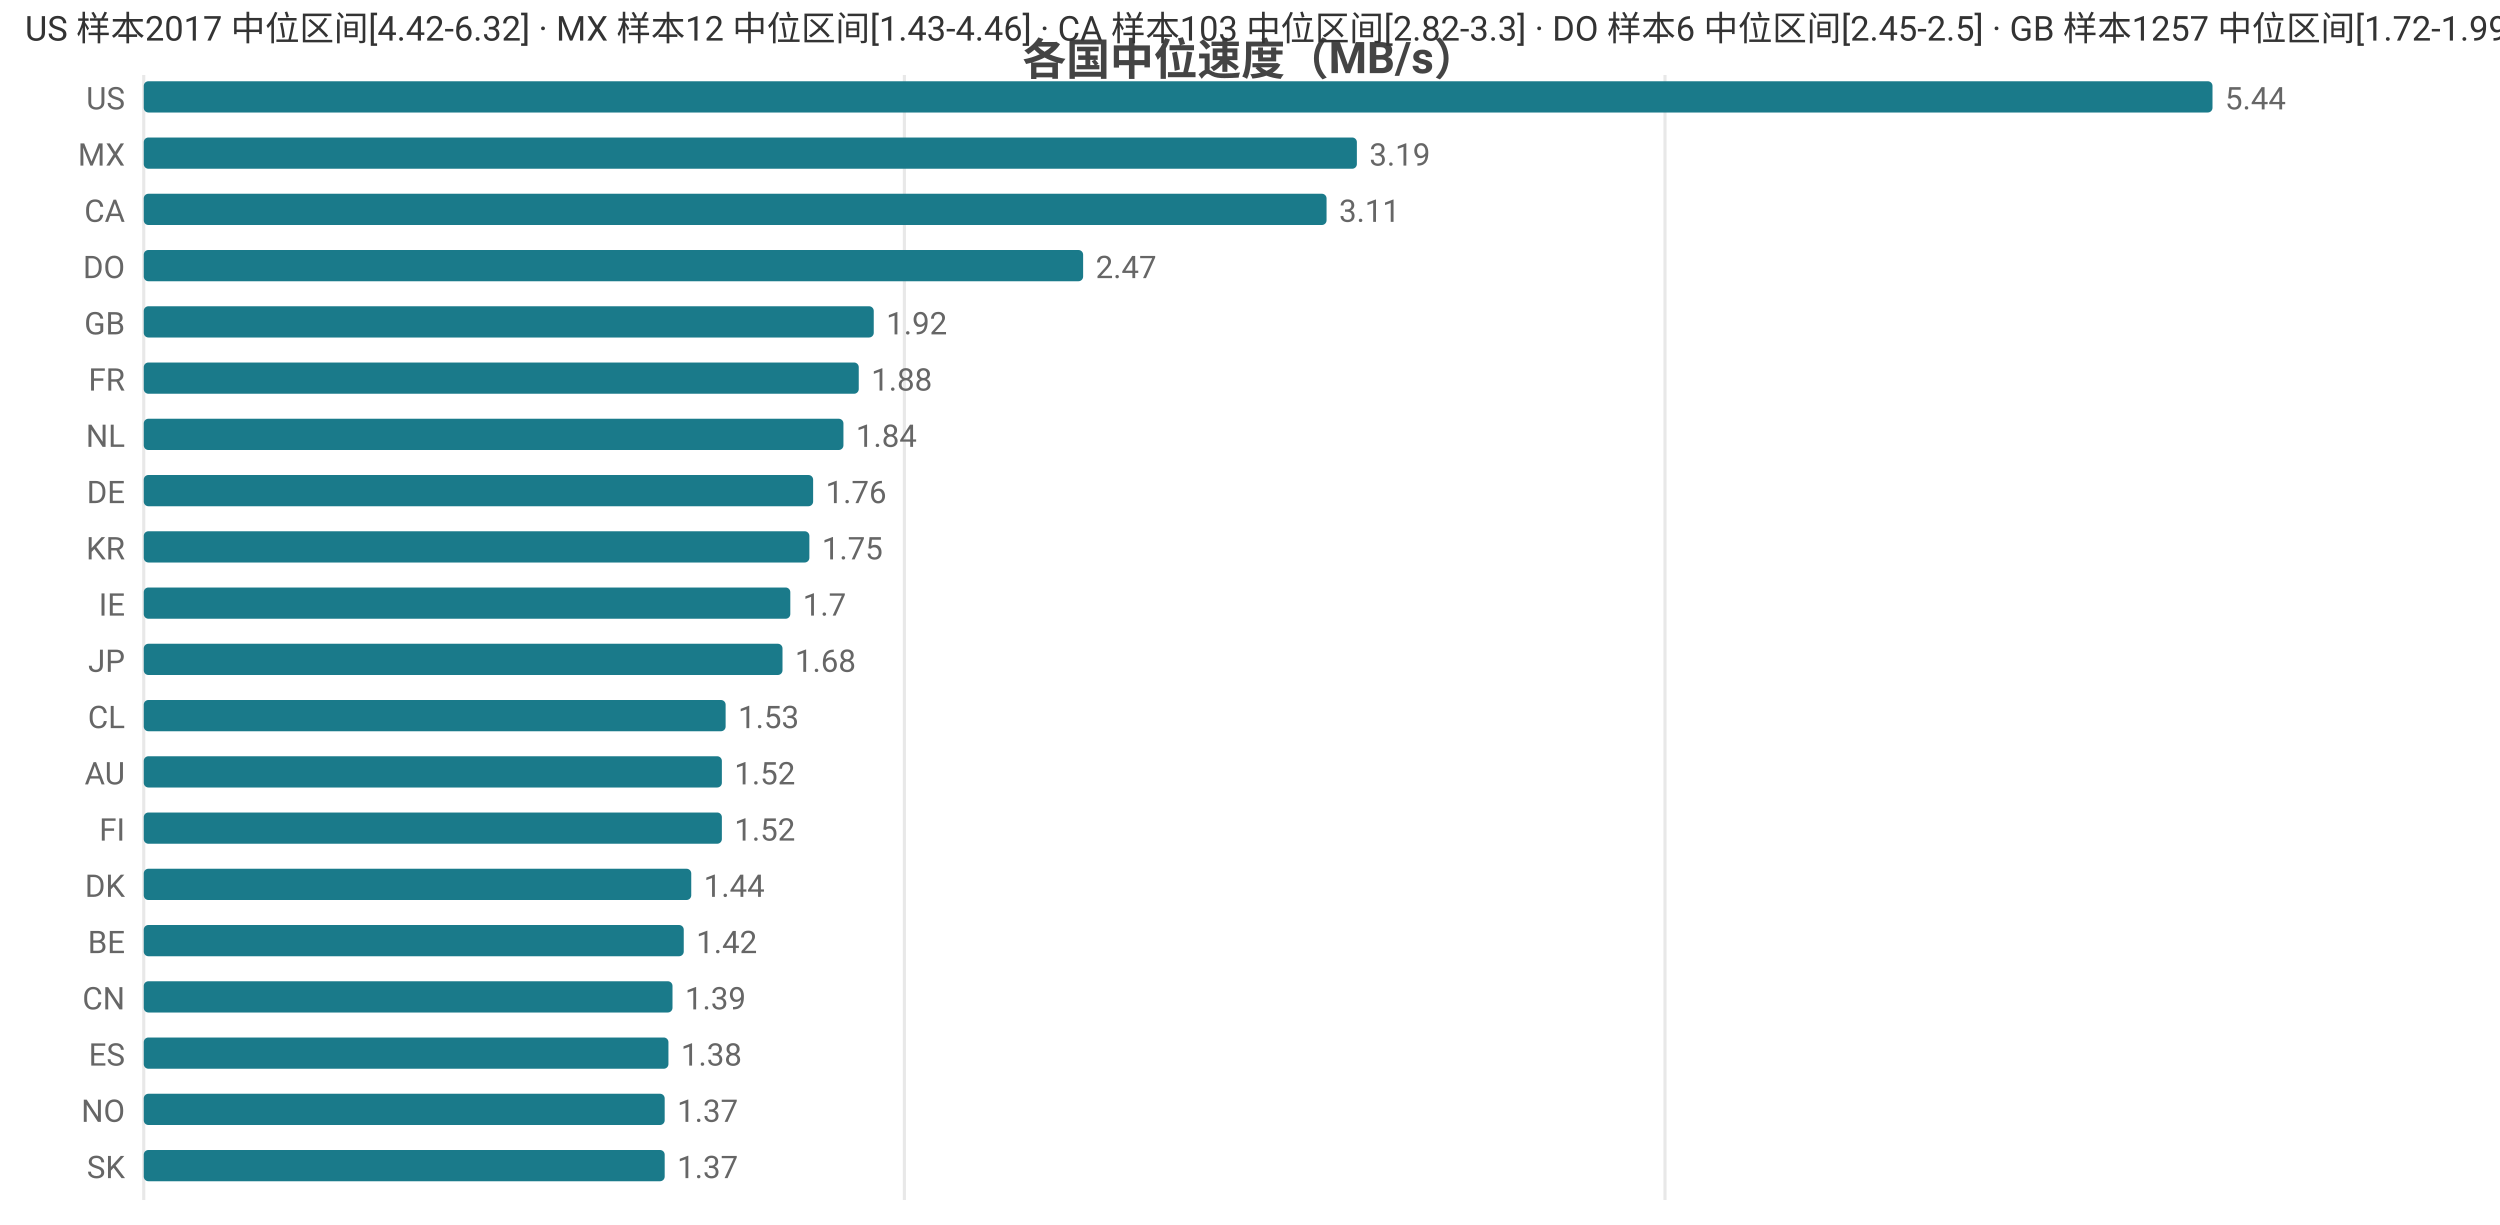
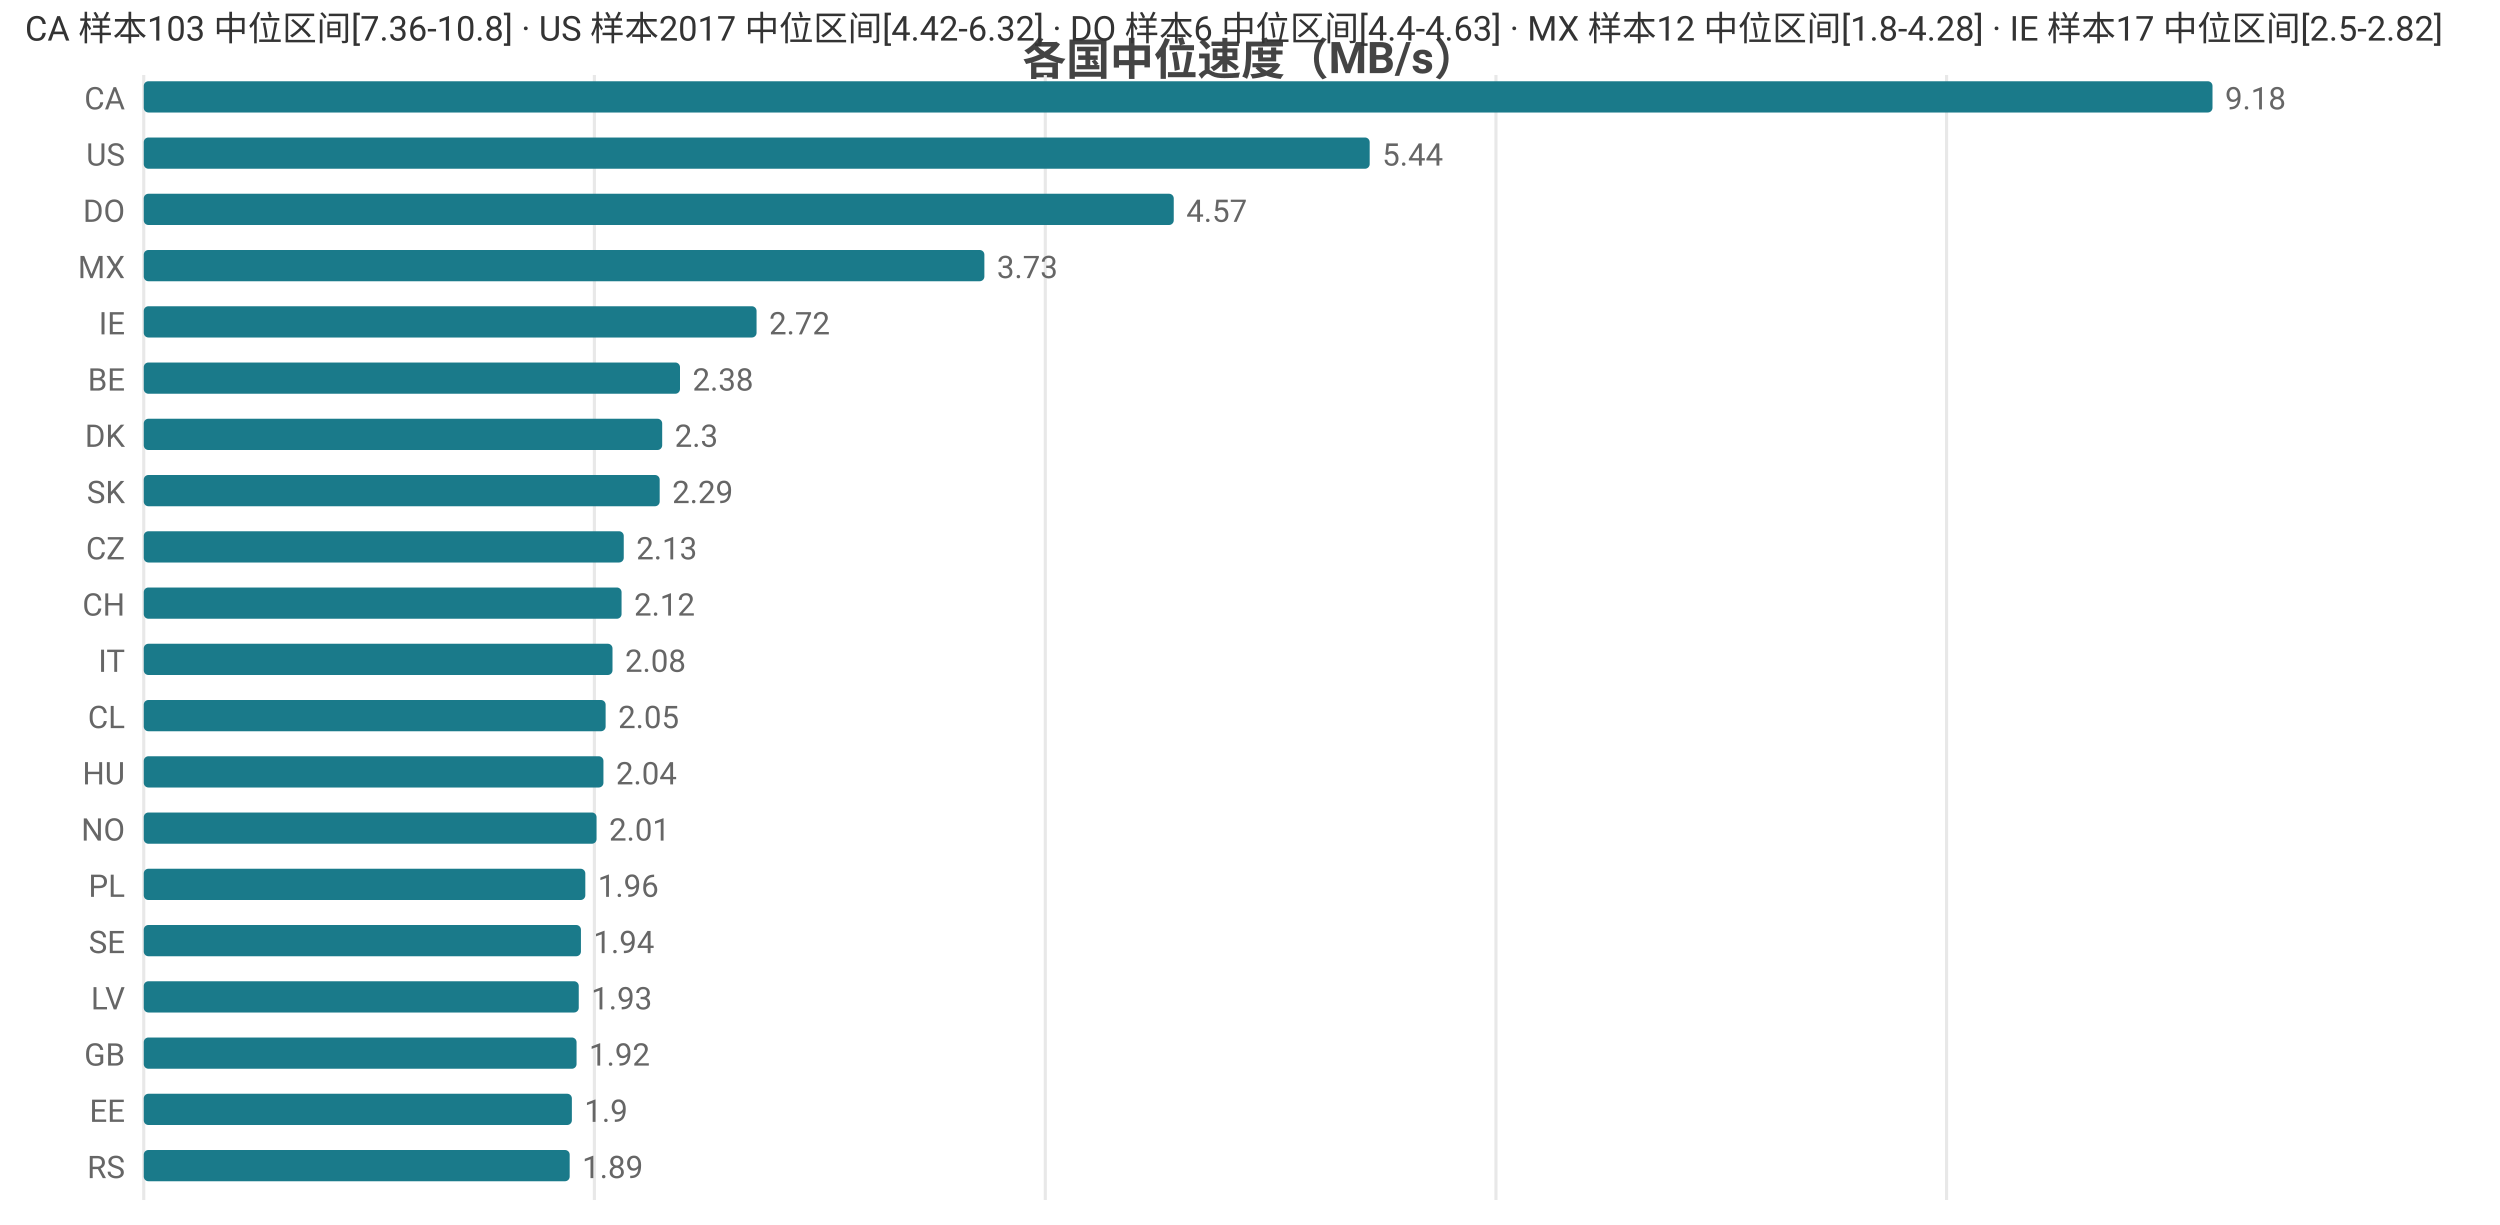
<svg xmlns="http://www.w3.org/2000/svg" width="800" height="392" viewBox="0 0 800 392">
  <rect width="800" height="392" fill="#ffffff" />
  <style>text{font-family:system-ui,-apple-system,'Segoe UI',Roboto,'PingFang SC','Microsoft YaHei','Noto Sans CJK SC',sans-serif}.g{stroke:#e8e8e8;stroke-width:1}.a{stroke:#999;stroke-width:1}.t{font-size:10px;fill:#666}.m{font-size:10px;text-anchor:middle;fill:#666}.e{font-size:10px;text-anchor:end;fill:#666}.l{font-size:11px;fill:#333}.tt{font-size:14px;font-weight:600;text-anchor:middle;fill:#444}.em{font-size:13px;text-anchor:middle;fill:#999}</style>
  <text class="tt" x="400.0" y="24">各国中位速度（MB/s）</text>
  <line class="g" x1="46" y1="24" x2="46" y2="384" />
-   <line class="g" x1="289.4" y1="24" x2="289.4" y2="384" />
-   <line class="g" x1="532.8" y1="24" x2="532.8" y2="384" />
-   <text class="e" x="40" y="35">US</text>
+   <line class="g" x1="190.2" y1="24" x2="190.2" y2="384" />
+   <line class="g" x1="334.5" y1="24" x2="334.5" y2="384" />
+   <line class="g" x1="478.7" y1="24" x2="478.7" y2="384" />
+   <line class="g" x1="622.9" y1="24" x2="622.9" y2="384" />
+   <text class="e" x="40" y="35">CA</text>
  <rect x="46" y="26" width="662" height="10" fill="#1a7a8a" rx="1.5" />
-   <text class="t" x="712" y="35">5.44</text>
-   <text class="e" x="40" y="53">MX</text>
-   <rect x="46" y="44" width="388.2" height="10" fill="#1a7a8a" rx="1.5" />
-   <text class="t" x="438.2" y="53">3.19</text>
-   <text class="e" x="40" y="71">CA</text>
-   <rect x="46" y="62" width="378.5" height="10" fill="#1a7a8a" rx="1.5" />
-   <text class="t" x="428.5" y="71">3.11</text>
-   <text class="e" x="40" y="89">DO</text>
-   <rect x="46" y="80" width="300.6" height="10" fill="#1a7a8a" rx="1.5" />
-   <text class="t" x="350.6" y="89">2.47</text>
-   <text class="e" x="40" y="107">GB</text>
-   <rect x="46" y="98" width="233.6" height="10" fill="#1a7a8a" rx="1.5" />
-   <text class="t" x="283.6" y="107">1.92</text>
-   <text class="e" x="40" y="125">FR</text>
-   <rect x="46" y="116" width="228.8" height="10" fill="#1a7a8a" rx="1.5" />
-   <text class="t" x="278.8" y="125">1.88</text>
-   <text class="e" x="40" y="143">NL</text>
-   <rect x="46" y="134" width="223.9" height="10" fill="#1a7a8a" rx="1.5" />
-   <text class="t" x="273.9" y="143">1.84</text>
-   <text class="e" x="40" y="161">DE</text>
-   <rect x="46" y="152" width="214.2" height="10" fill="#1a7a8a" rx="1.5" />
-   <text class="t" x="264.2" y="161">1.76</text>
-   <text class="e" x="40" y="179">KR</text>
-   <rect x="46" y="170" width="213.0" height="10" fill="#1a7a8a" rx="1.5" />
-   <text class="t" x="263.0" y="179">1.75</text>
-   <text class="e" x="40" y="197">IE</text>
-   <rect x="46" y="188" width="206.9" height="10" fill="#1a7a8a" rx="1.5" />
-   <text class="t" x="256.9" y="197">1.7</text>
-   <text class="e" x="40" y="215">JP</text>
-   <rect x="46" y="206" width="204.4" height="10" fill="#1a7a8a" rx="1.5" />
-   <text class="t" x="254.4" y="215">1.68</text>
+   <text class="t" x="712" y="35">9.18</text>
+   <text class="e" x="40" y="53">US</text>
+   <rect x="46" y="44" width="392.3" height="10" fill="#1a7a8a" rx="1.5" />
+   <text class="t" x="442.3" y="53">5.44</text>
+   <text class="e" x="40" y="71">DO</text>
+   <rect x="46" y="62" width="329.6" height="10" fill="#1a7a8a" rx="1.5" />
+   <text class="t" x="379.6" y="71">4.57</text>
+   <text class="e" x="40" y="89">MX</text>
+   <rect x="46" y="80" width="269.0" height="10" fill="#1a7a8a" rx="1.5" />
+   <text class="t" x="319.0" y="89">3.73</text>
+   <text class="e" x="40" y="107">IE</text>
+   <rect x="46" y="98" width="196.1" height="10" fill="#1a7a8a" rx="1.5" />
+   <text class="t" x="246.1" y="107">2.72</text>
+   <text class="e" x="40" y="125">BE</text>
+   <rect x="46" y="116" width="171.6" height="10" fill="#1a7a8a" rx="1.5" />
+   <text class="t" x="221.6" y="125">2.38</text>
+   <text class="e" x="40" y="143">DK</text>
+   <rect x="46" y="134" width="165.9" height="10" fill="#1a7a8a" rx="1.5" />
+   <text class="t" x="215.9" y="143">2.3</text>
+   <text class="e" x="40" y="161">SK</text>
+   <rect x="46" y="152" width="165.1" height="10" fill="#1a7a8a" rx="1.5" />
+   <text class="t" x="215.1" y="161">2.29</text>
+   <text class="e" x="40" y="179">CZ</text>
+   <rect x="46" y="170" width="153.6" height="10" fill="#1a7a8a" rx="1.5" />
+   <text class="t" x="203.6" y="179">2.13</text>
+   <text class="e" x="40" y="197">CH</text>
+   <rect x="46" y="188" width="152.9" height="10" fill="#1a7a8a" rx="1.5" />
+   <text class="t" x="202.9" y="197">2.12</text>
+   <text class="e" x="40" y="215">IT</text>
+   <rect x="46" y="206" width="150.0" height="10" fill="#1a7a8a" rx="1.5" />
+   <text class="t" x="200.0" y="215">2.08</text>
  <text class="e" x="40" y="233">CL</text>
-   <rect x="46" y="224" width="186.2" height="10" fill="#1a7a8a" rx="1.5" />
-   <text class="t" x="236.2" y="233">1.53</text>
-   <text class="e" x="40" y="251">AU</text>
-   <rect x="46" y="242" width="185.0" height="10" fill="#1a7a8a" rx="1.5" />
-   <text class="t" x="235.0" y="251">1.52</text>
-   <text class="e" x="40" y="269">FI</text>
-   <rect x="46" y="260" width="185.0" height="10" fill="#1a7a8a" rx="1.5" />
-   <text class="t" x="235.0" y="269">1.52</text>
-   <text class="e" x="40" y="287">DK</text>
-   <rect x="46" y="278" width="175.2" height="10" fill="#1a7a8a" rx="1.5" />
-   <text class="t" x="225.2" y="287">1.44</text>
-   <text class="e" x="40" y="305">BE</text>
-   <rect x="46" y="296" width="172.8" height="10" fill="#1a7a8a" rx="1.5" />
-   <text class="t" x="222.8" y="305">1.42</text>
-   <text class="e" x="40" y="323">CN</text>
-   <rect x="46" y="314" width="169.2" height="10" fill="#1a7a8a" rx="1.5" />
-   <text class="t" x="219.2" y="323">1.39</text>
-   <text class="e" x="40" y="341">ES</text>
-   <rect x="46" y="332" width="167.9" height="10" fill="#1a7a8a" rx="1.5" />
-   <text class="t" x="217.9" y="341">1.38</text>
-   <text class="e" x="40" y="359">NO</text>
-   <rect x="46" y="350" width="166.7" height="10" fill="#1a7a8a" rx="1.5" />
-   <text class="t" x="216.7" y="359">1.37</text>
-   <text class="e" x="40" y="377">SK</text>
-   <rect x="46" y="368" width="166.7" height="10" fill="#1a7a8a" rx="1.5" />
-   <text class="t" x="216.7" y="377">1.37</text>
-   <text class="l" x="8" y="13">US 样本2017 中位区间[4.42-6.32] · MX 样本12 中位区间[1.43-4.46] · CA 样本103 中位区间[2.82-3.3] · DO 样本6 中位区间[2.45-2.5] · GB 样本1257 中位区间[1.72-1.99]</text>
+   <rect x="46" y="224" width="147.8" height="10" fill="#1a7a8a" rx="1.5" />
+   <text class="t" x="197.8" y="233">2.05</text>
+   <text class="e" x="40" y="251">HU</text>
+   <rect x="46" y="242" width="147.1" height="10" fill="#1a7a8a" rx="1.5" />
+   <text class="t" x="197.1" y="251">2.04</text>
+   <text class="e" x="40" y="269">NO</text>
+   <rect x="46" y="260" width="144.9" height="10" fill="#1a7a8a" rx="1.5" />
+   <text class="t" x="194.9" y="269">2.01</text>
+   <text class="e" x="40" y="287">PL</text>
+   <rect x="46" y="278" width="141.3" height="10" fill="#1a7a8a" rx="1.5" />
+   <text class="t" x="191.3" y="287">1.96</text>
+   <text class="e" x="40" y="305">SE</text>
+   <rect x="46" y="296" width="139.9" height="10" fill="#1a7a8a" rx="1.5" />
+   <text class="t" x="189.9" y="305">1.94</text>
+   <text class="e" x="40" y="323">LV</text>
+   <rect x="46" y="314" width="139.2" height="10" fill="#1a7a8a" rx="1.5" />
+   <text class="t" x="189.2" y="323">1.93</text>
+   <text class="e" x="40" y="341">GB</text>
+   <rect x="46" y="332" width="138.5" height="10" fill="#1a7a8a" rx="1.5" />
+   <text class="t" x="188.5" y="341">1.92</text>
+   <text class="e" x="40" y="359">EE</text>
+   <rect x="46" y="350" width="137.0" height="10" fill="#1a7a8a" rx="1.5" />
+   <text class="t" x="187.0" y="359">1.9</text>
+   <text class="e" x="40" y="377">RS</text>
+   <rect x="46" y="368" width="136.3" height="10" fill="#1a7a8a" rx="1.5" />
+   <text class="t" x="186.3" y="377">1.89</text>
+   <text class="l" x="8" y="13">CA 样本103 中位区间[7.36-10.8] · US 样本2017 中位区间[4.42-6.32] · DO 样本6 中位区间[4.4-4.63] · MX 样本12 中位区间[1.8-4.28] · IE 样本17 中位区间[2.5-2.82]</text>
</svg>
